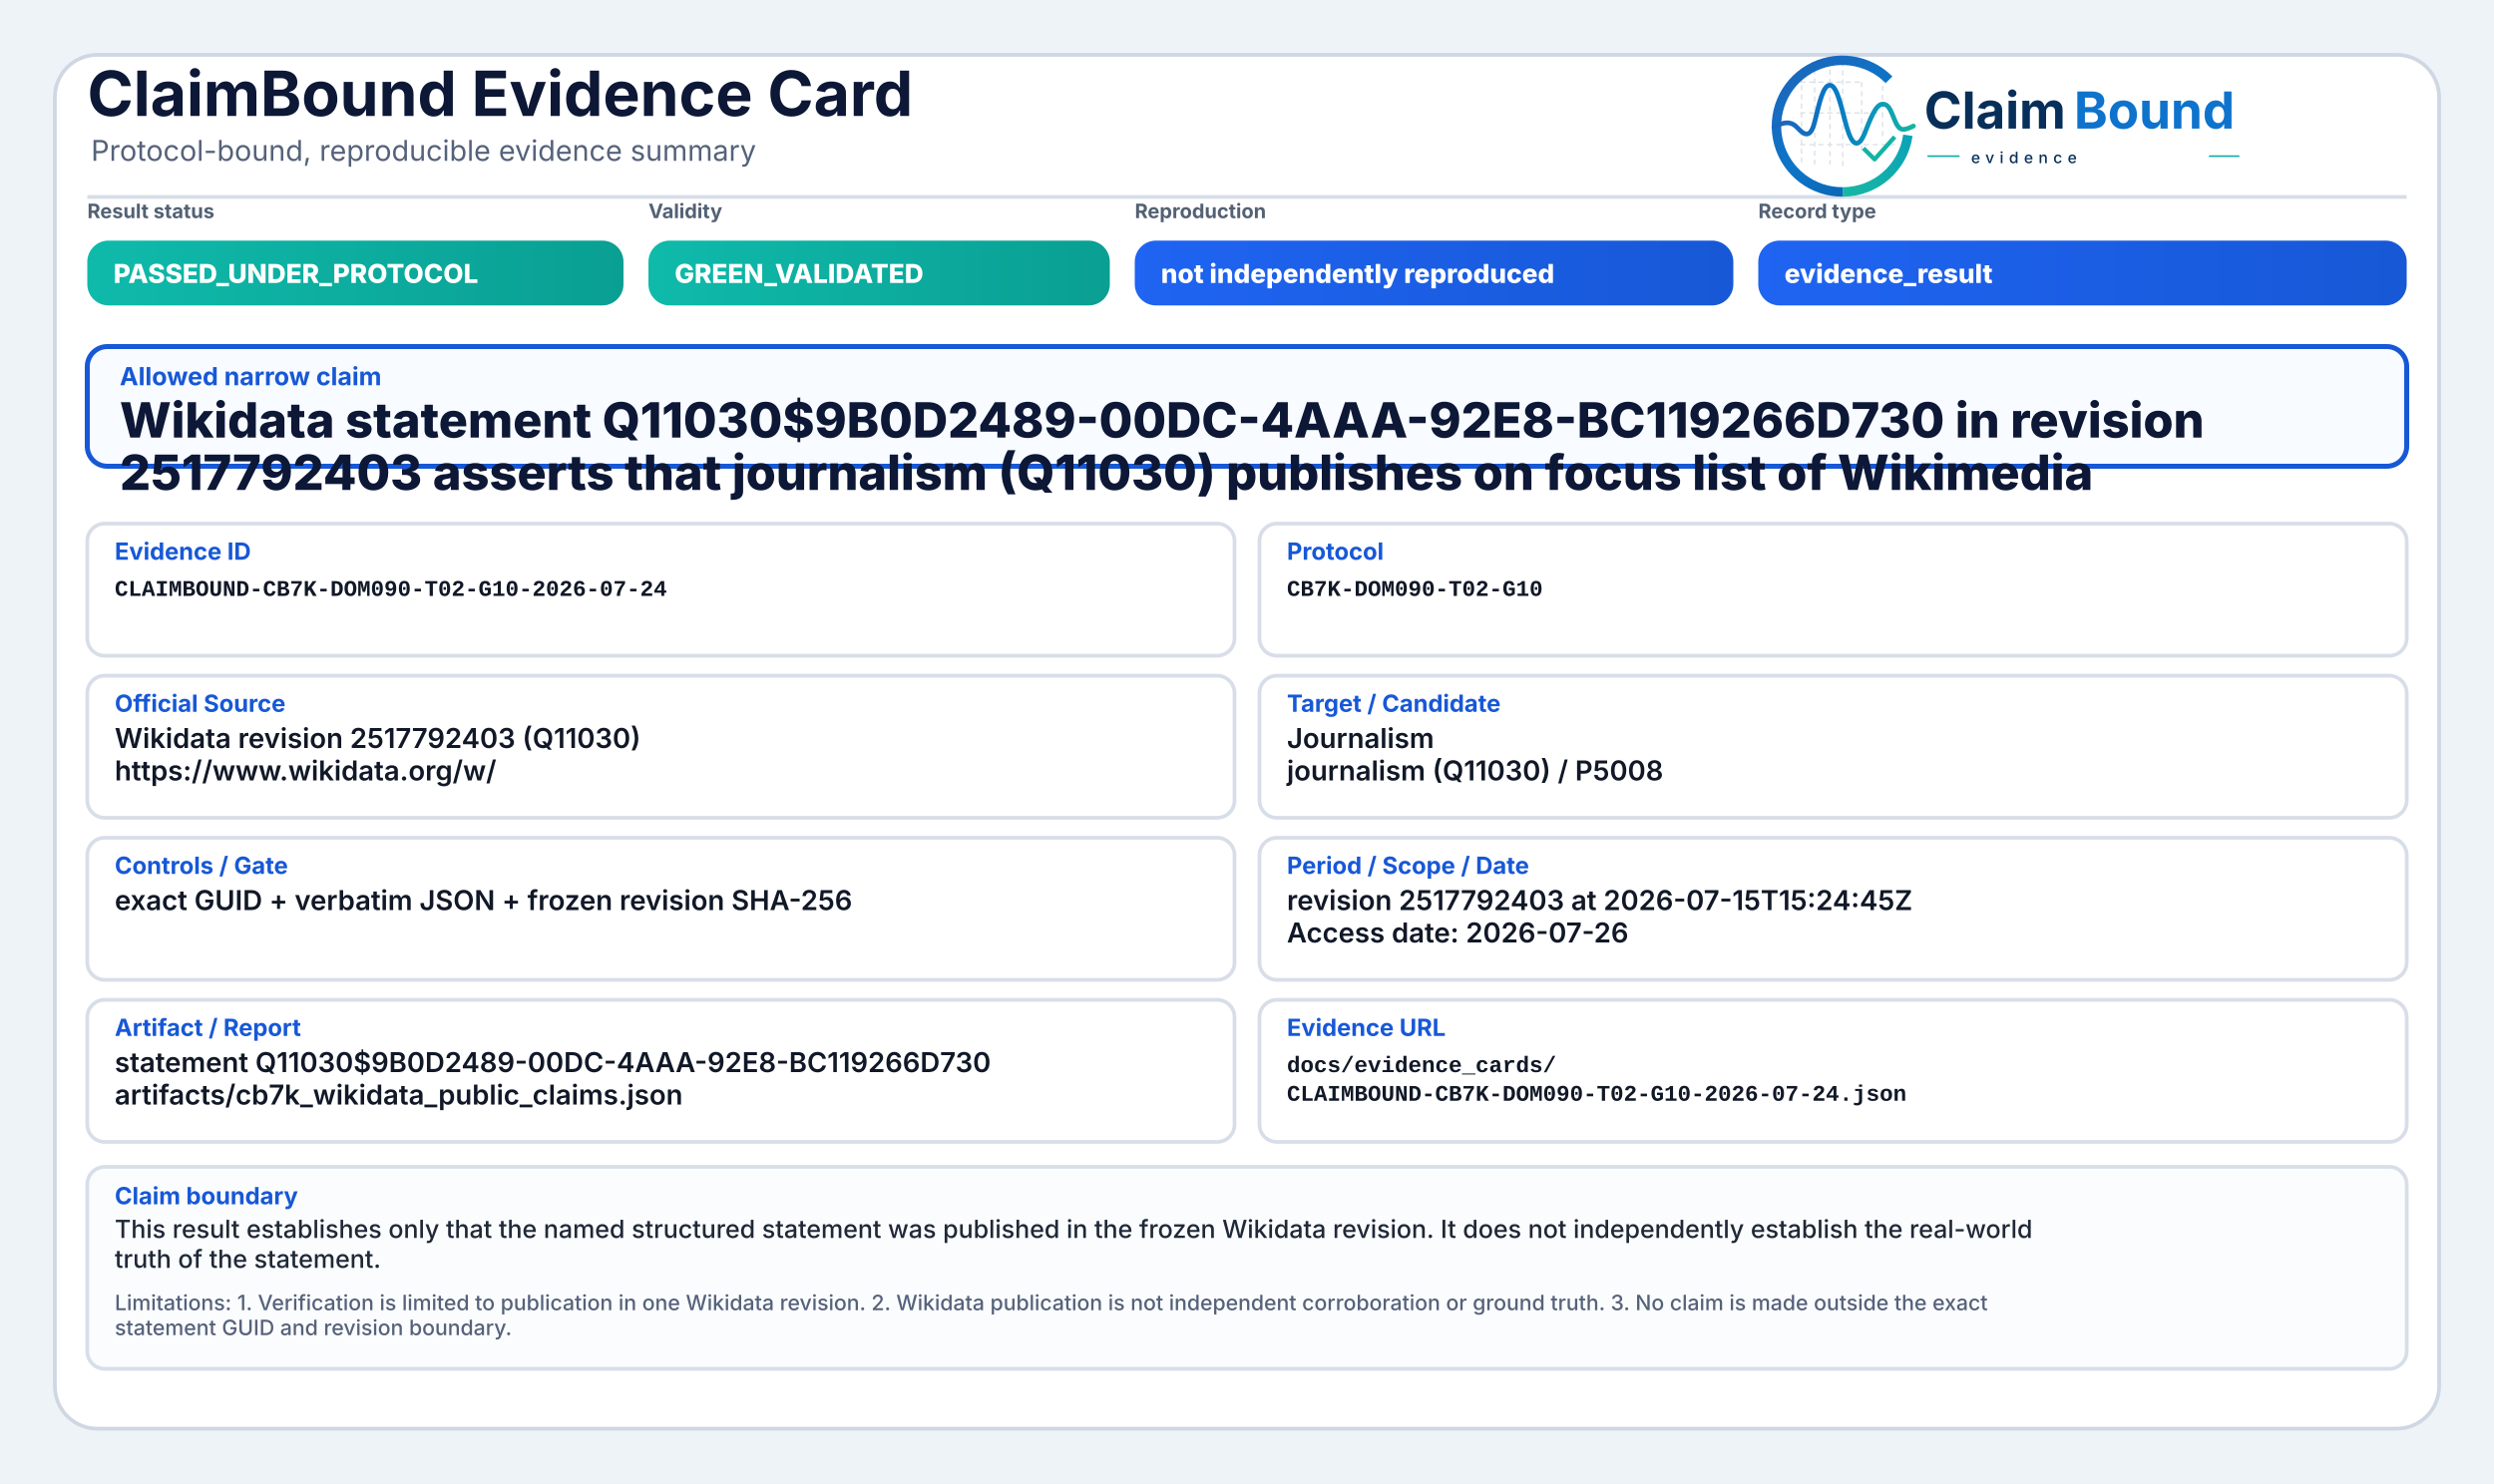
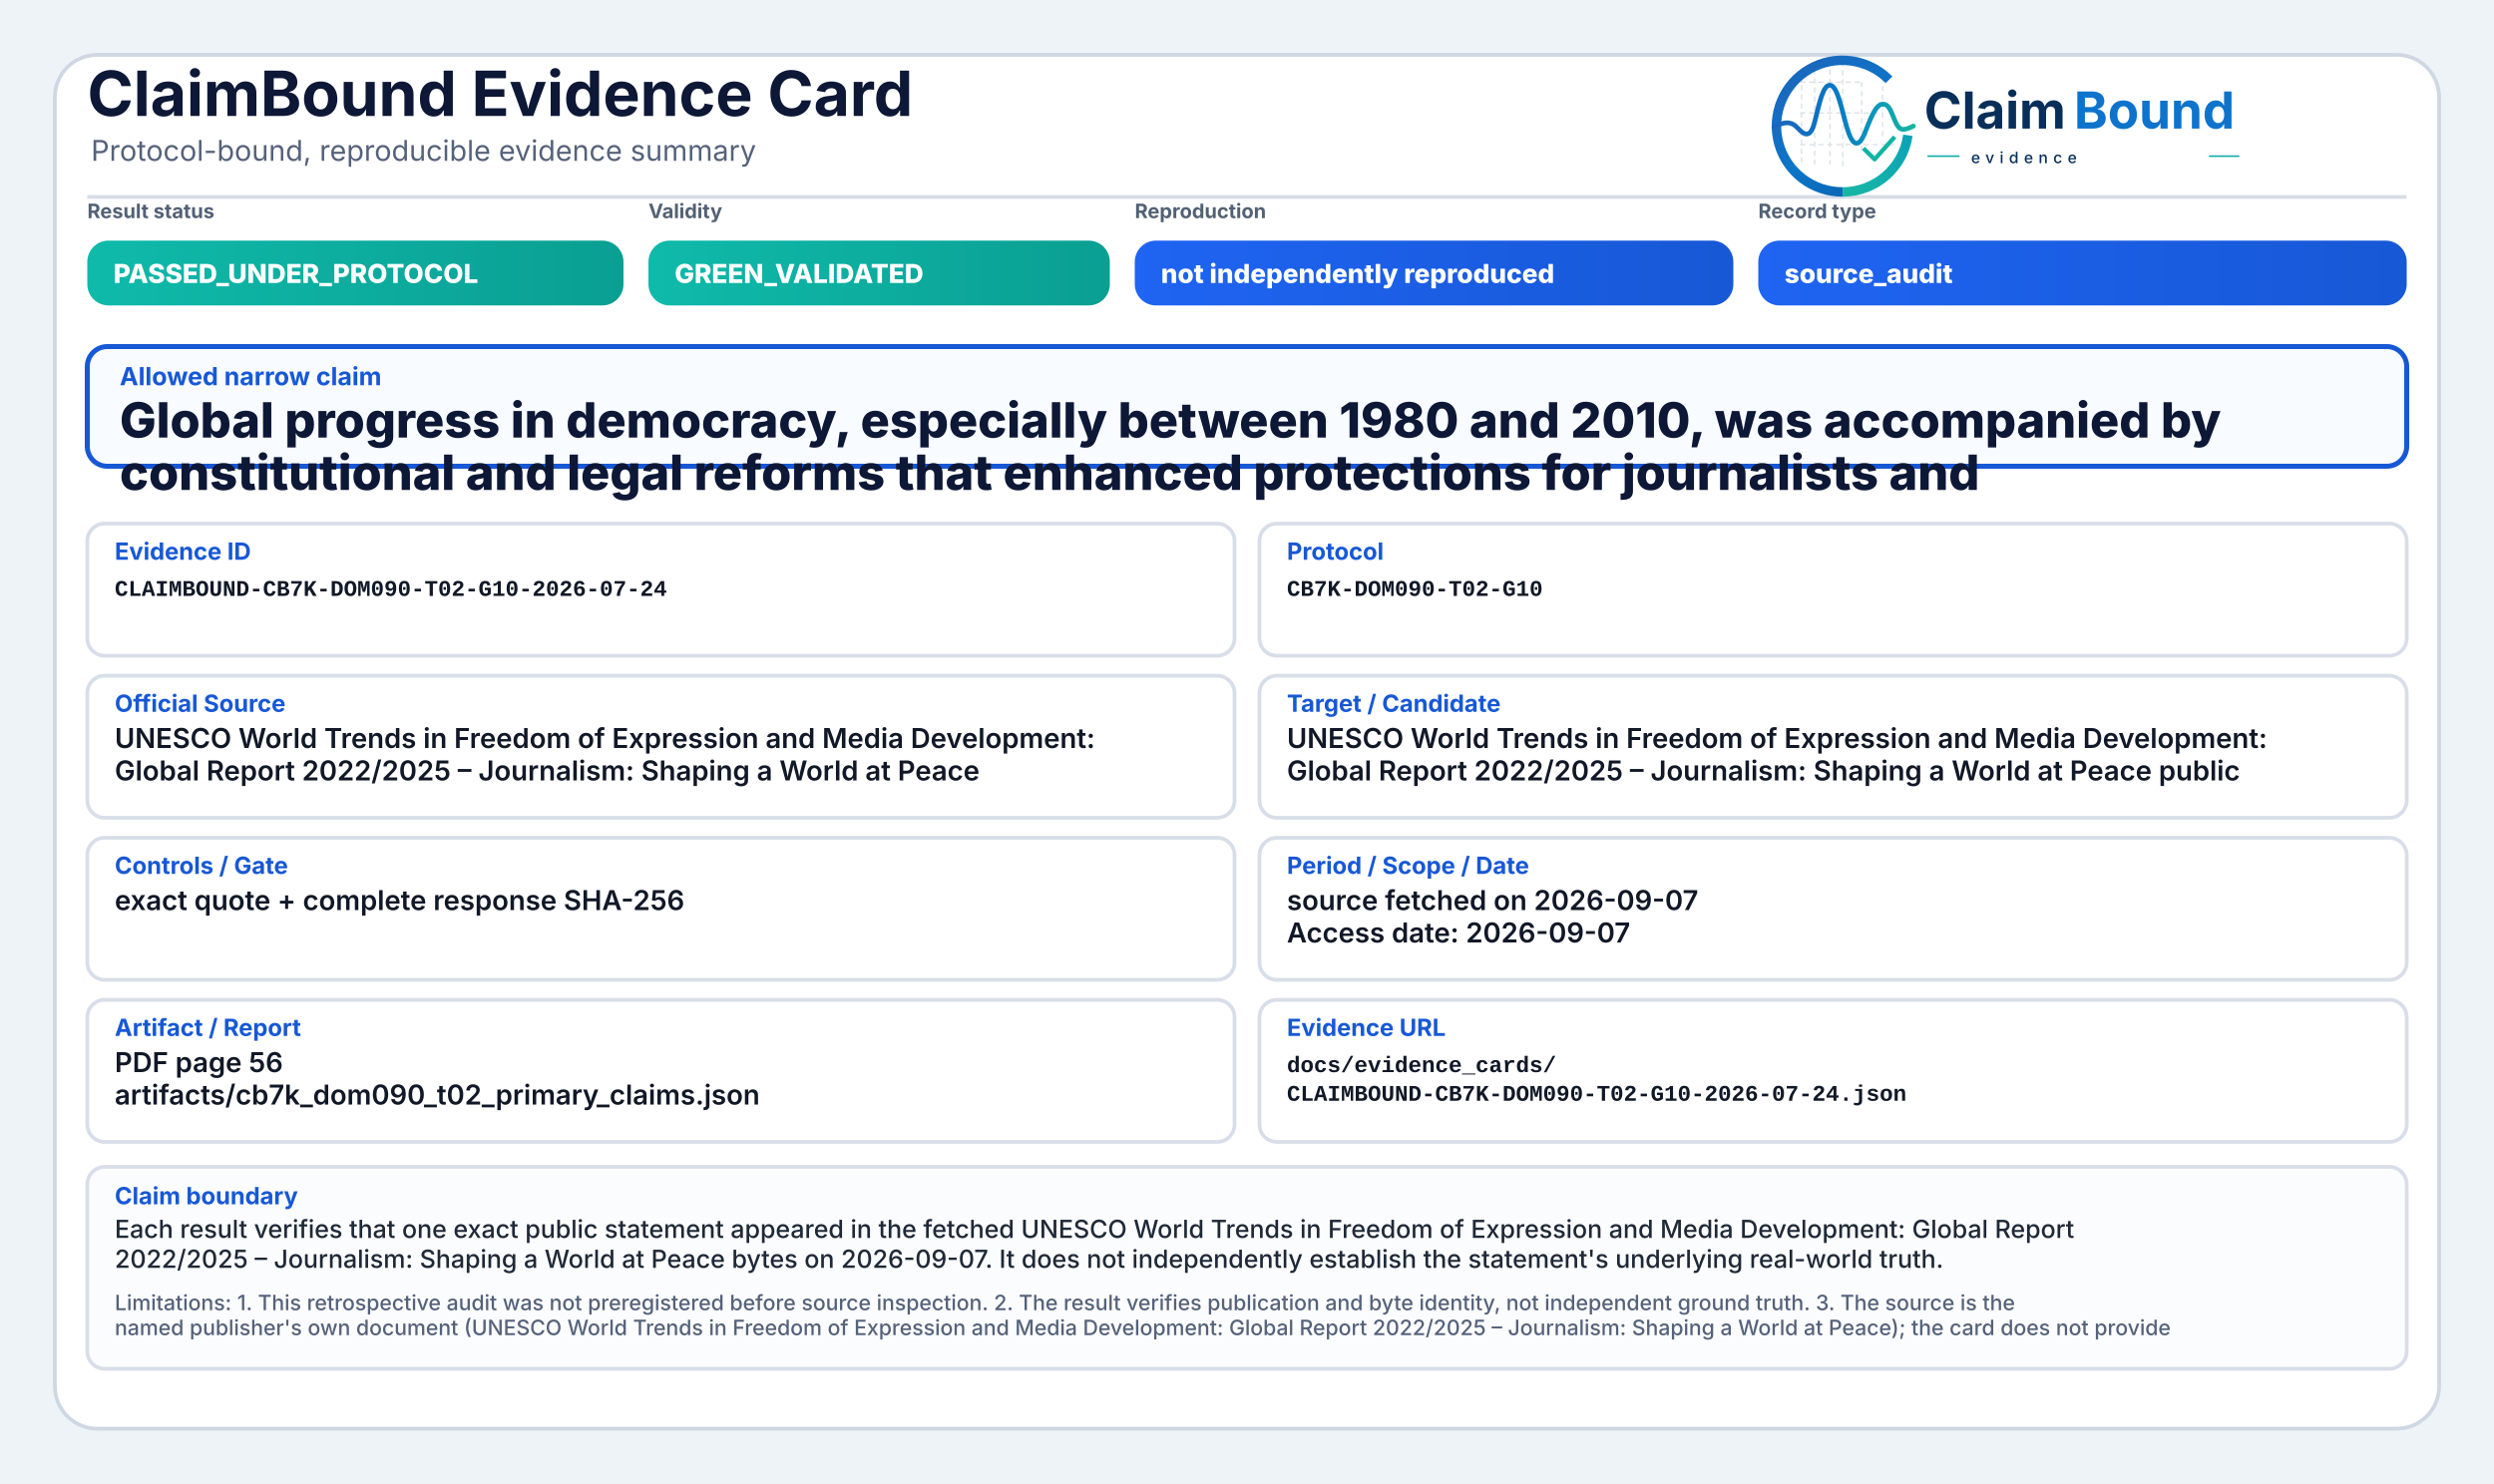
<svg xmlns="http://www.w3.org/2000/svg" width="2000" height="1190" viewBox="0 0 2000 1190" role="img" aria-label="ClaimBound Evidence Card">
  <defs>
    <linearGradient id="greenGrad" x1="0" y1="0" x2="1" y2="0">
      <stop offset="0%" stop-color="#0fbaaa" />
      <stop offset="100%" stop-color="#0a9f93" />
    </linearGradient>
    <linearGradient id="yellowGrad" x1="0" y1="0" x2="1" y2="0">
      <stop offset="0%" stop-color="#fbbf24" />
      <stop offset="100%" stop-color="#d97706" />
    </linearGradient>
    <linearGradient id="amberGrad" x1="0" y1="0" x2="1" y2="0">
      <stop offset="0%" stop-color="#f97316" />
      <stop offset="100%" stop-color="#c2410c" />
    </linearGradient>
    <linearGradient id="redGrad" x1="0" y1="0" x2="1" y2="0">
      <stop offset="0%" stop-color="#ef4444" />
      <stop offset="100%" stop-color="#b91c1c" />
    </linearGradient>
    <linearGradient id="grayGrad" x1="0" y1="0" x2="1" y2="0">
      <stop offset="0%" stop-color="#64748b" />
      <stop offset="100%" stop-color="#475569" />
    </linearGradient>
    <linearGradient id="blueGrad" x1="0" y1="0" x2="1" y2="0">
      <stop offset="0%" stop-color="#1f64f2" />
      <stop offset="100%" stop-color="#1758d6" />
    </linearGradient>
    <linearGradient id="logoRingBlue" x1="73" y1="453" x2="348" y2="793" gradientUnits="userSpaceOnUse">
      <stop offset="0" stop-color="#1E64BA" />
      <stop offset="0.55" stop-color="#0C75C8" />
      <stop offset="1" stop-color="#0A5FAB" />
    </linearGradient>
    <linearGradient id="logoRingTeal" x1="221" y1="792" x2="403" y2="594" gradientUnits="userSpaceOnUse">
      <stop offset="0" stop-color="#18B7A3" />
      <stop offset="1" stop-color="#089EBC" />
    </linearGradient>
    <linearGradient id="logoSignalGradient" x1="61" y1="628" x2="404" y2="628" gradientUnits="userSpaceOnUse">
      <stop offset="0" stop-color="#1E64BA" />
      <stop offset="0.43" stop-color="#0877C4" />
      <stop offset="0.72" stop-color="#0A97BB" />
      <stop offset="1" stop-color="#14B69E" />
    </linearGradient>
  </defs>
  <rect x="0" y="0" width="2000" height="1190" fill="#eef3f8" />
  <rect x="44" y="44" width="1912" height="1102" rx="34" fill="#ffffff" stroke="#cfd7e3" stroke-width="3" />
  <path d="M70 158 H1930" stroke="#d7dde7" stroke-width="3" />
  <text x="70" y="93" font-family="Inter, Segoe UI, Arial, sans-serif" font-size="50" font-weight="750" fill="#0d1736">ClaimBound Evidence Card</text>
  <text x="73" y="129" font-family="Inter, Segoe UI, Arial, sans-serif" font-size="23" font-weight="400" fill="#55627a">Protocol-bound, reproducible evidence summary</text>
  <g aria-label="ClaimBound evidence logo" transform="translate(1415,52) scale(0.33) translate(-40,-478)">
    <g stroke-linecap="butt" stroke-linejoin="round">
      <g stroke="#CBD3DC" stroke-width="3.2" stroke-linecap="round" stroke-dasharray="10 12" opacity="0.72">
        <path d="M130 507V714" />
        <path d="M162 490V719" />
        <path d="M199 491V719" />
        <path d="M230 471V726" />
        <path d="M276 521V690" />
        <path d="M327 508V650" />
        <path d="M128 520H277" />
        <path d="M128 595H327" />
        <path d="M128 672H355" />
      </g>
      <path d="M342.6 514.3A160 160 0 1 0 230 787" fill="none" stroke="url(#logoRingBlue)" stroke-width="23" />
      <path d="M230 787A160 160 0 0 0 388.4 649.3" fill="none" stroke="url(#logoRingTeal)" stroke-width="23" />
      <path d="M63 629.5C87 616.4 104.3 613.6 121.2 632.2C140.7 653.8 153.4 651.6 162.1 616.2C173.8 568.5 182.5 527.5 198.9 527.5C217.5 527.5 228.4 590.6 240.3 630.8C253.4 675.4 268.6 682.8 284.6 641.5C303.5 592.9 315.2 567.6 333.7 574.7C352.6 582 355.7 635.1 376.6 634.9C386.2 634.8 394 630.4 402 626.8" fill="none" stroke="url(#logoSignalGradient)" stroke-width="11.5" stroke-linecap="round" />
      <path d="M284 684.5L307.5 707.7L353 657" fill="none" stroke="#12B4A4" stroke-width="10.5" stroke-linecap="square" />
    </g>
    <text x="428" y="633" font-family="Inter, Segoe UI, Arial, sans-serif" font-size="124" font-weight="750" fill="#082F59" text-rendering="geometricPrecision">Claim</text>
    <text x="792" y="633" font-family="Inter, Segoe UI, Arial, sans-serif" font-size="124" font-weight="750" fill="#0E73CC" text-rendering="geometricPrecision">Bound</text>
    <line x1="436" y1="700" x2="514" y2="700" stroke="#11AFA9" stroke-width="4" />
    <text x="542" y="717" font-family="Inter, Segoe UI, Arial, sans-serif" font-size="38" font-weight="500" letter-spacing="13" fill="#082F59">evidence</text>
    <line x1="1120" y1="700" x2="1194" y2="700" stroke="#11AFA9" stroke-width="4" />
  </g>
  <text x="70" y="175" font-family="Inter, Segoe UI, Arial, sans-serif" font-size="16" font-weight="650" fill="#536174">Result status</text>
  <rect x="70" y="193" width="430" height="52" rx="17" fill="url(#greenGrad)" />
  <text x="91" y="227" font-family="Inter, Segoe UI, Arial, sans-serif" font-size="21" font-weight="800" fill="#ffffff">PASSED_UNDER_PROTOCOL</text>
  <text x="520" y="175" font-family="Inter, Segoe UI, Arial, sans-serif" font-size="16" font-weight="650" fill="#536174">Validity</text>
  <rect x="520" y="193" width="370" height="52" rx="17" fill="url(#greenGrad)" />
  <text x="541" y="227" font-family="Inter, Segoe UI, Arial, sans-serif" font-size="21" font-weight="800" fill="#ffffff">GREEN_VALIDATED</text>
  <text x="910" y="175" font-family="Inter, Segoe UI, Arial, sans-serif" font-size="16" font-weight="650" fill="#536174">Reproduction</text>
  <rect x="910" y="193" width="480" height="52" rx="17" fill="url(#blueGrad)" />
  <text x="931" y="227" font-family="Inter, Segoe UI, Arial, sans-serif" font-size="21" font-weight="800" fill="#ffffff">not independently reproduced</text>
  <text x="1410" y="175" font-family="Inter, Segoe UI, Arial, sans-serif" font-size="16" font-weight="650" fill="#536174">Record type</text>
  <rect x="1410" y="193" width="520" height="52" rx="17" fill="url(#blueGrad)" />
-   <text x="1431" y="227" font-family="Inter, Segoe UI, Arial, sans-serif" font-size="21" font-weight="800" fill="#ffffff">evidence_result</text>
+   <text x="1431" y="227" font-family="Inter, Segoe UI, Arial, sans-serif" font-size="21" font-weight="800" fill="#ffffff">source_audit</text>
  <rect x="70" y="278" width="1860" height="96" rx="16" fill="#f8fbff" stroke="#1758d6" stroke-width="4" />
  <text x="96" y="309" font-family="Inter, Segoe UI, Arial, sans-serif" font-size="20" font-weight="750" fill="#1758d6">Allowed narrow claim</text>
-   <text x="96" y="351" font-family="Inter, Segoe UI, Arial, sans-serif" font-size="39" font-weight="800" fill="#0d1736">Wikidata statement Q11030$9B0D2489-00DC-4AAA-92E8-BC119266D730 in revision</text>
-   <text x="96" y="393" font-family="Inter, Segoe UI, Arial, sans-serif" font-size="39" font-weight="800" fill="#0d1736">2517792403 asserts that journalism (Q11030) publishes on focus list of Wikimedia</text>
+   <text x="96" y="351" font-family="Inter, Segoe UI, Arial, sans-serif" font-size="39" font-weight="800" fill="#0d1736">Global progress in democracy, especially between 1980 and 2010, was accompanied by</text>
+   <text x="96" y="393" font-family="Inter, Segoe UI, Arial, sans-serif" font-size="39" font-weight="800" fill="#0d1736">constitutional and legal reforms that enhanced protections for journalists and</text>
  <rect x="70" y="420" width="920" height="106" rx="14" fill="#ffffff" stroke="#d8dee9" stroke-width="3" />
  <text x="92" y="449" font-family="Inter, Segoe UI, Arial, sans-serif" font-size="19" font-weight="750" fill="#1758d6">Evidence ID</text>
  <text x="92" y="478" font-family="SFMono-Regular, Consolas, Liberation Mono, monospace" font-size="18" font-weight="600" fill="#111827">CLAIMBOUND-CB7K-DOM090-T02-G10-2026-07-24</text>
  <rect x="1010" y="420" width="920" height="106" rx="14" fill="#ffffff" stroke="#d8dee9" stroke-width="3" />
  <text x="1032" y="449" font-family="Inter, Segoe UI, Arial, sans-serif" font-size="19" font-weight="750" fill="#1758d6">Protocol</text>
  <text x="1032" y="478" font-family="SFMono-Regular, Consolas, Liberation Mono, monospace" font-size="18" font-weight="600" fill="#111827">CB7K-DOM090-T02-G10</text>
  <rect x="70" y="542" width="920" height="114" rx="14" fill="#ffffff" stroke="#d8dee9" stroke-width="3" />
  <text x="92" y="571" font-family="Inter, Segoe UI, Arial, sans-serif" font-size="19" font-weight="750" fill="#1758d6">Official Source</text>
-   <text x="92" y="600" font-family="Inter, Segoe UI, Arial, sans-serif" font-size="22" font-weight="600" fill="#111827">Wikidata revision 2517792403 (Q11030)</text>
-   <text x="92" y="626" font-family="Inter, Segoe UI, Arial, sans-serif" font-size="22" font-weight="600" fill="#111827">https://www.wikidata.org/w/</text>
+   <text x="92" y="600" font-family="Inter, Segoe UI, Arial, sans-serif" font-size="22" font-weight="600" fill="#111827">UNESCO World Trends in Freedom of Expression and Media Development:</text>
+   <text x="92" y="626" font-family="Inter, Segoe UI, Arial, sans-serif" font-size="22" font-weight="600" fill="#111827">Global Report 2022/2025 – Journalism: Shaping a World at Peace</text>
  <rect x="1010" y="542" width="920" height="114" rx="14" fill="#ffffff" stroke="#d8dee9" stroke-width="3" />
  <text x="1032" y="571" font-family="Inter, Segoe UI, Arial, sans-serif" font-size="19" font-weight="750" fill="#1758d6">Target / Candidate</text>
-   <text x="1032" y="600" font-family="Inter, Segoe UI, Arial, sans-serif" font-size="22" font-weight="600" fill="#111827">Journalism</text>
-   <text x="1032" y="626" font-family="Inter, Segoe UI, Arial, sans-serif" font-size="22" font-weight="600" fill="#111827">journalism (Q11030) / P5008</text>
+   <text x="1032" y="600" font-family="Inter, Segoe UI, Arial, sans-serif" font-size="22" font-weight="600" fill="#111827">UNESCO World Trends in Freedom of Expression and Media Development:</text>
+   <text x="1032" y="626" font-family="Inter, Segoe UI, Arial, sans-serif" font-size="22" font-weight="600" fill="#111827">Global Report 2022/2025 – Journalism: Shaping a World at Peace public</text>
  <rect x="70" y="672" width="920" height="114" rx="14" fill="#ffffff" stroke="#d8dee9" stroke-width="3" />
  <text x="92" y="701" font-family="Inter, Segoe UI, Arial, sans-serif" font-size="19" font-weight="750" fill="#1758d6">Controls / Gate</text>
-   <text x="92" y="730" font-family="Inter, Segoe UI, Arial, sans-serif" font-size="22" font-weight="600" fill="#111827">exact GUID + verbatim JSON + frozen revision SHA-256</text>
+   <text x="92" y="730" font-family="Inter, Segoe UI, Arial, sans-serif" font-size="22" font-weight="600" fill="#111827">exact quote + complete response SHA-256</text>
  <rect x="1010" y="672" width="920" height="114" rx="14" fill="#ffffff" stroke="#d8dee9" stroke-width="3" />
  <text x="1032" y="701" font-family="Inter, Segoe UI, Arial, sans-serif" font-size="19" font-weight="750" fill="#1758d6">Period / Scope / Date</text>
-   <text x="1032" y="730" font-family="Inter, Segoe UI, Arial, sans-serif" font-size="22" font-weight="600" fill="#111827">revision 2517792403 at 2026-07-15T15:24:45Z</text>
-   <text x="1032" y="756" font-family="Inter, Segoe UI, Arial, sans-serif" font-size="22" font-weight="600" fill="#111827">Access date: 2026-07-26</text>
+   <text x="1032" y="730" font-family="Inter, Segoe UI, Arial, sans-serif" font-size="22" font-weight="600" fill="#111827">source fetched on 2026-09-07</text>
+   <text x="1032" y="756" font-family="Inter, Segoe UI, Arial, sans-serif" font-size="22" font-weight="600" fill="#111827">Access date: 2026-09-07</text>
  <rect x="70" y="802" width="920" height="114" rx="14" fill="#ffffff" stroke="#d8dee9" stroke-width="3" />
  <text x="92" y="831" font-family="Inter, Segoe UI, Arial, sans-serif" font-size="19" font-weight="750" fill="#1758d6">Artifact / Report</text>
-   <text x="92" y="860" font-family="Inter, Segoe UI, Arial, sans-serif" font-size="22" font-weight="600" fill="#111827">statement Q11030$9B0D2489-00DC-4AAA-92E8-BC119266D730</text>
-   <text x="92" y="886" font-family="Inter, Segoe UI, Arial, sans-serif" font-size="22" font-weight="600" fill="#111827">artifacts/cb7k_wikidata_public_claims.json</text>
+   <text x="92" y="860" font-family="Inter, Segoe UI, Arial, sans-serif" font-size="22" font-weight="600" fill="#111827">PDF page 56</text>
+   <text x="92" y="886" font-family="Inter, Segoe UI, Arial, sans-serif" font-size="22" font-weight="600" fill="#111827">artifacts/cb7k_dom090_t02_primary_claims.json</text>
  <rect x="1010" y="802" width="920" height="114" rx="14" fill="#ffffff" stroke="#d8dee9" stroke-width="3" />
  <text x="1032" y="831" font-family="Inter, Segoe UI, Arial, sans-serif" font-size="19" font-weight="750" fill="#1758d6">Evidence URL</text>
  <text x="1032" y="860" font-family="SFMono-Regular, Consolas, Liberation Mono, monospace" font-size="18" font-weight="600" fill="#111827">docs/evidence_cards/</text>
  <text x="1032" y="883" font-family="SFMono-Regular, Consolas, Liberation Mono, monospace" font-size="18" font-weight="600" fill="#111827">CLAIMBOUND-CB7K-DOM090-T02-G10-2026-07-24.json</text>
  <rect x="70" y="936" width="1860" height="162" rx="14" fill="#fbfcfe" stroke="#d8dee9" stroke-width="3" />
  <text x="92" y="966" font-family="Inter, Segoe UI, Arial, sans-serif" font-size="19" font-weight="750" fill="#1758d6">Claim boundary</text>
-   <text x="92" y="993" font-family="Inter, Segoe UI, Arial, sans-serif" font-size="20" font-weight="500" fill="#1f2937">This result establishes only that the named structured statement was published in the frozen Wikidata revision. It does not independently establish the real-world</text>
-   <text x="92" y="1017" font-family="Inter, Segoe UI, Arial, sans-serif" font-size="20" font-weight="500" fill="#1f2937">truth of the statement.</text>
-   <text x="92" y="1051" font-family="Inter, Segoe UI, Arial, sans-serif" font-size="17" font-weight="500" fill="#55627a">Limitations: 1. Verification is limited to publication in one Wikidata revision. 2. Wikidata publication is not independent corroboration or ground truth. 3. No claim is made outside the exact</text>
-   <text x="92" y="1071" font-family="Inter, Segoe UI, Arial, sans-serif" font-size="17" font-weight="500" fill="#55627a">statement GUID and revision boundary.</text>
+   <text x="92" y="993" font-family="Inter, Segoe UI, Arial, sans-serif" font-size="20" font-weight="500" fill="#1f2937">Each result verifies that one exact public statement appeared in the fetched UNESCO World Trends in Freedom of Expression and Media Development: Global Report</text>
+   <text x="92" y="1017" font-family="Inter, Segoe UI, Arial, sans-serif" font-size="20" font-weight="500" fill="#1f2937">2022/2025 – Journalism: Shaping a World at Peace bytes on 2026-09-07. It does not independently establish the statement's underlying real-world truth.</text>
+   <text x="92" y="1051" font-family="Inter, Segoe UI, Arial, sans-serif" font-size="17" font-weight="500" fill="#55627a">Limitations: 1. This retrospective audit was not preregistered before source inspection. 2. The result verifies publication and byte identity, not independent ground truth. 3. The source is the</text>
+   <text x="92" y="1071" font-family="Inter, Segoe UI, Arial, sans-serif" font-size="17" font-weight="500" fill="#55627a">named publisher's own document (UNESCO World Trends in Freedom of Expression and Media Development: Global Report 2022/2025 – Journalism: Shaping a World at Peace); the card does not provide</text>
</svg>
